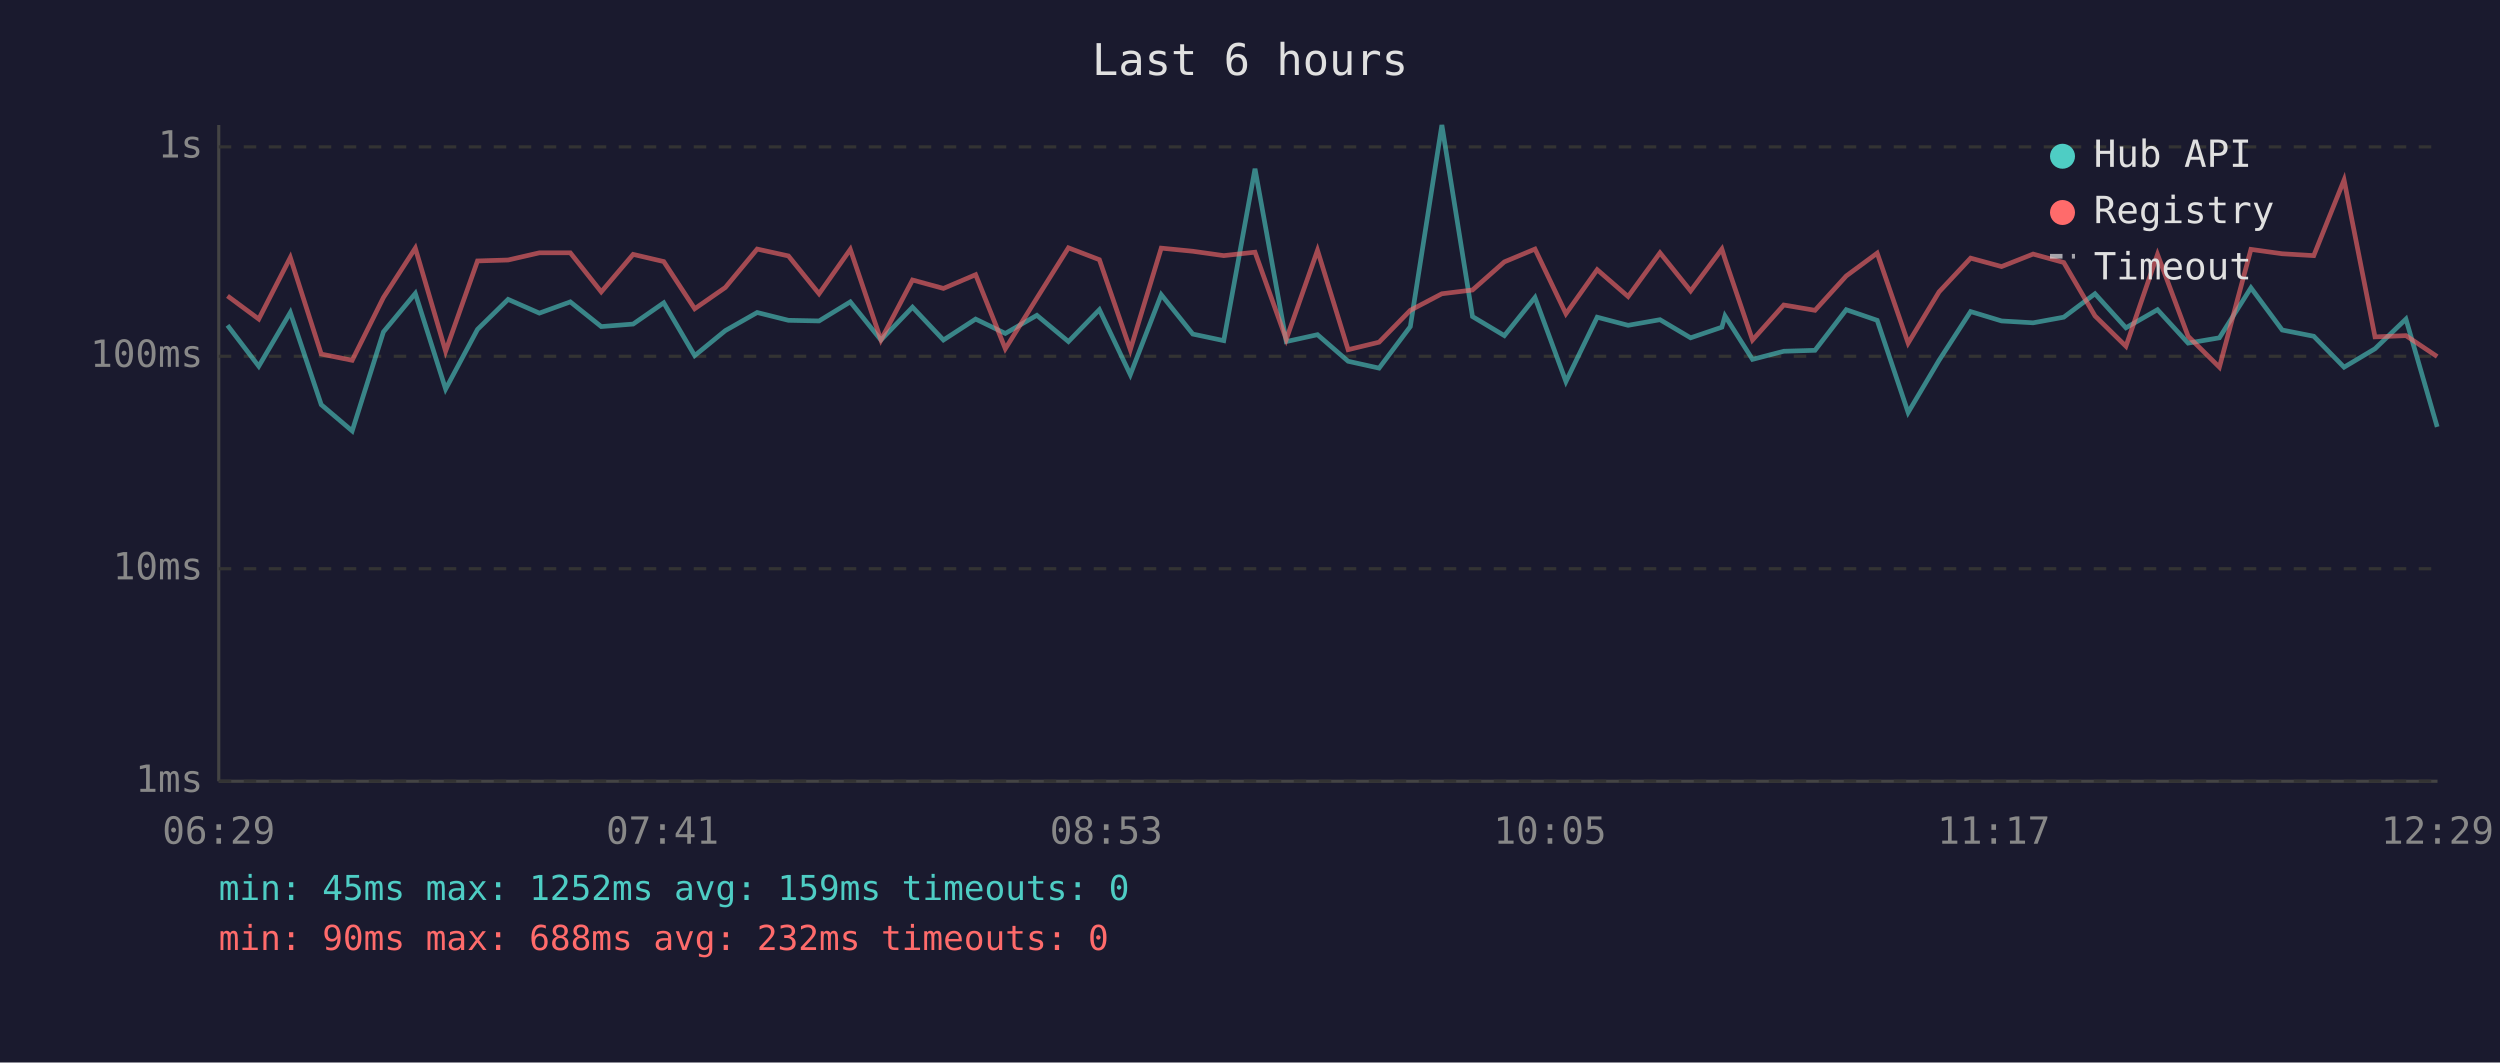
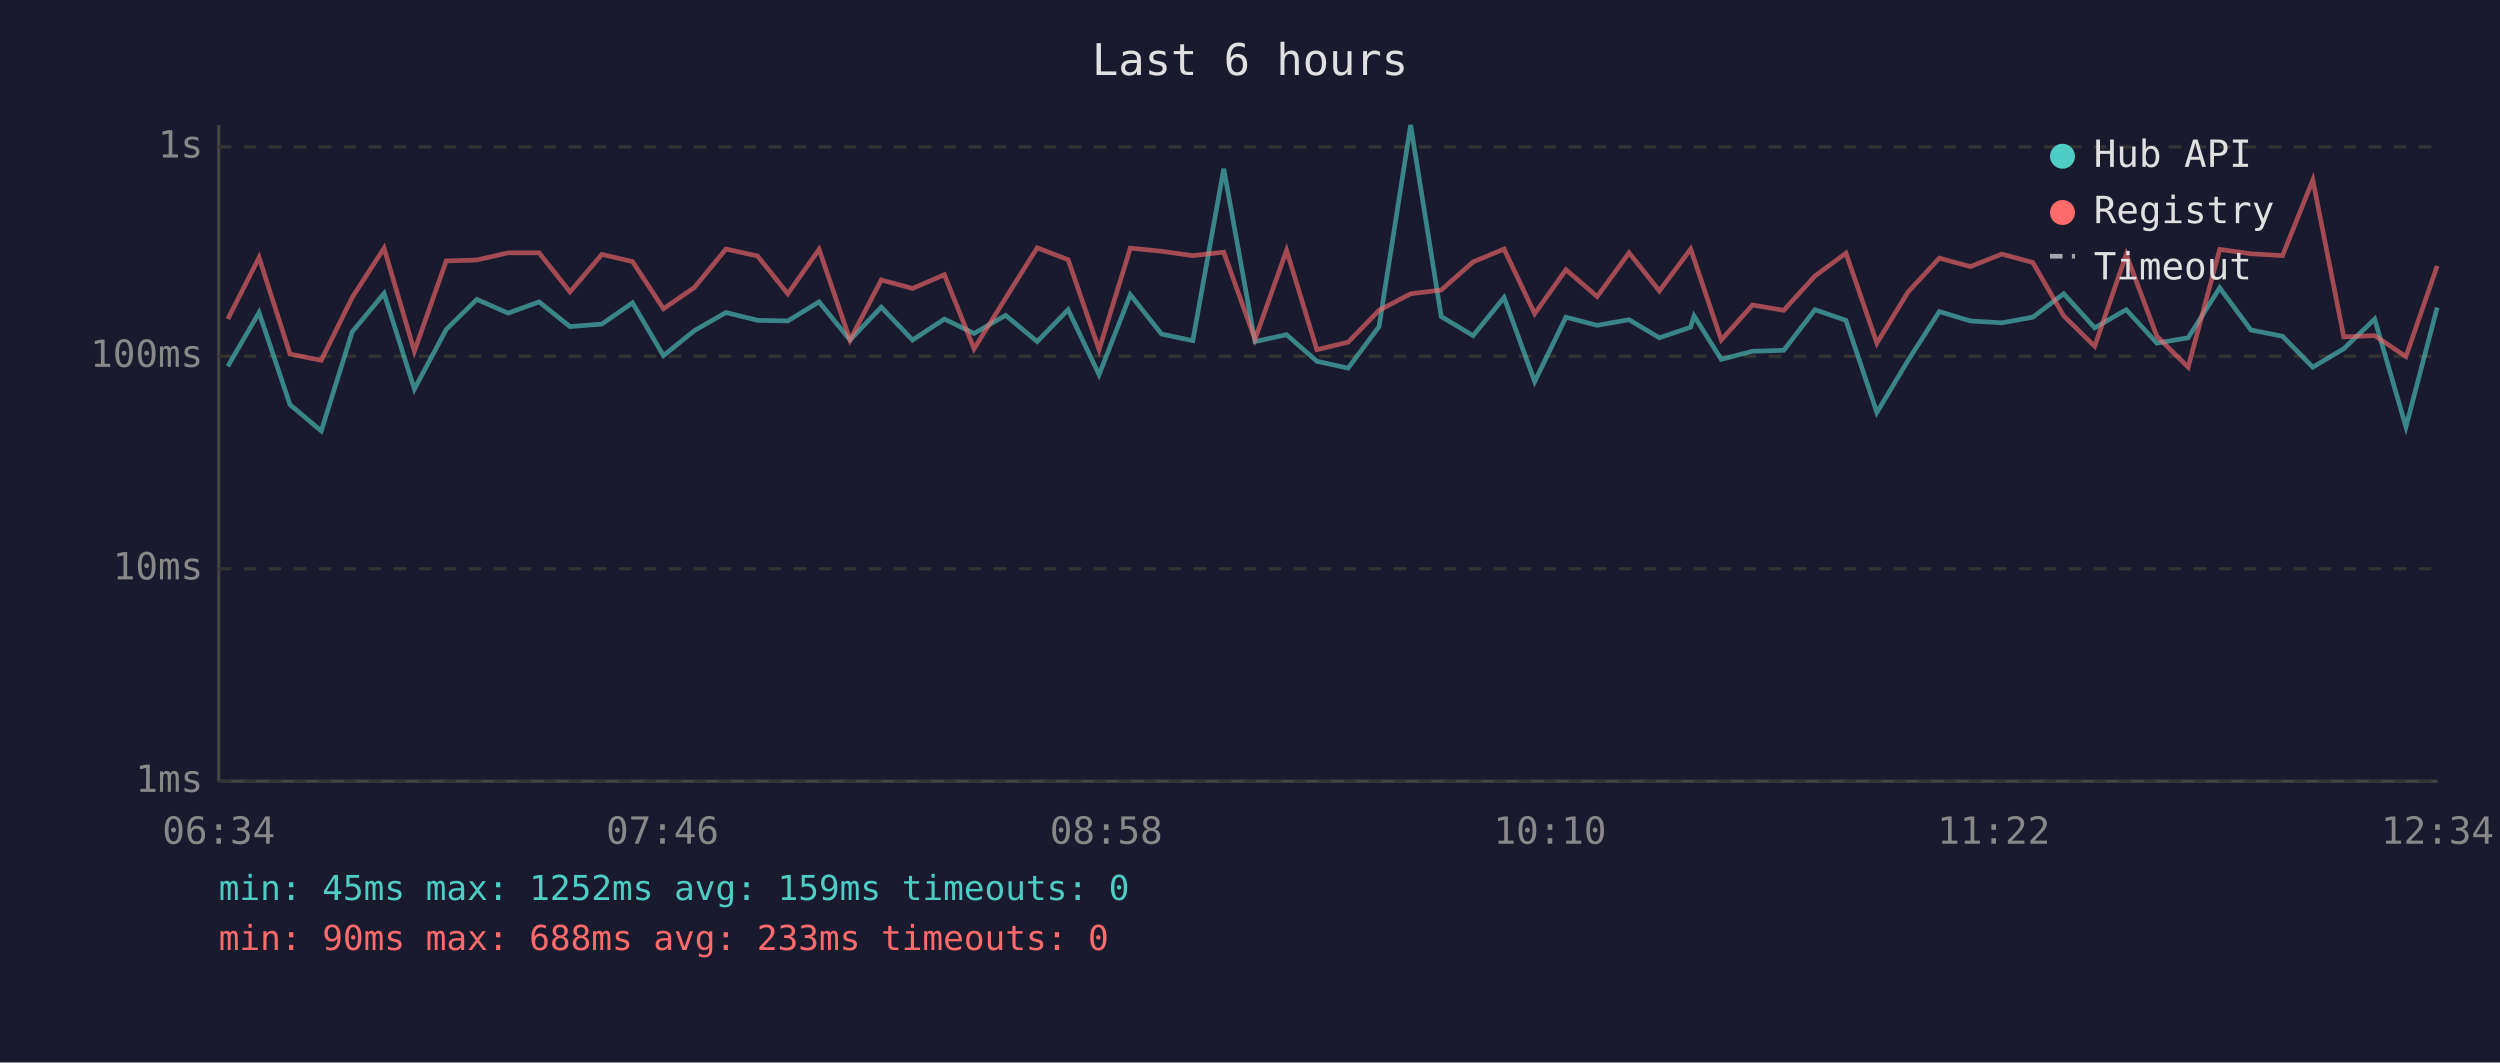
<svg xmlns="http://www.w3.org/2000/svg" viewBox="0 0 800 340" font-family="monospace" font-size="12">
  <rect width="800" height="340" fill="#1a1a2e" />
  <text x="400" y="24" fill="#e0e0e0" font-size="14" text-anchor="middle">Last 6 hours</text>
  <line x1="70" y1="40" x2="70" y2="250" stroke="#444" stroke-width="1" />
  <line x1="70" y1="250" x2="780" y2="250" stroke="#444" stroke-width="1" />
  <line x1="70" y1="250" x2="780" y2="250" stroke="#333" stroke-width="1" stroke-dasharray="4" />
  <text x="65" y="250" fill="#888" text-anchor="end" dominant-baseline="middle">1ms</text>
  <line x1="70" y1="182" x2="780" y2="182" stroke="#333" stroke-width="1" stroke-dasharray="4" />
  <text x="65" y="182" fill="#888" text-anchor="end" dominant-baseline="middle">10ms</text>
  <line x1="70" y1="114" x2="780" y2="114" stroke="#333" stroke-width="1" stroke-dasharray="4" />
  <text x="65" y="114" fill="#888" text-anchor="end" dominant-baseline="middle">100ms</text>
  <line x1="70" y1="47" x2="780" y2="47" stroke="#333" stroke-width="1" stroke-dasharray="4" />
  <text x="65" y="47" fill="#888" text-anchor="end" dominant-baseline="middle">1s</text>
-   <text x="70" y="270" fill="#888" text-anchor="middle">06:29</text>
-   <text x="212" y="270" fill="#888" text-anchor="middle">07:41</text>
-   <text x="354" y="270" fill="#888" text-anchor="middle">08:53</text>
-   <text x="496" y="270" fill="#888" text-anchor="middle">10:05</text>
-   <text x="638" y="270" fill="#888" text-anchor="middle">11:17</text>
-   <text x="780" y="270" fill="#888" text-anchor="middle">12:29</text>
-   <polyline points="72.8,104.1 82.8,117.2 92.9,100.0 102.8,129.5 112.7,137.9 122.7,106.2 132.9,93.9 142.6,124.5 152.8,105.4 162.6,95.8 172.6,100.2 182.5,96.6 192.4,104.5 202.6,103.7 212.4,96.9 222.3,113.8 232.1,105.8 242.3,100.0 252.3,102.5 262.1,102.7 272.1,96.6 281.9,108.8 292.0,98.3 301.9,108.8 312.2,102.1 321.7,106.7 331.8,100.9 341.9,109.3 351.8,99.1 361.7,119.9 371.6,94.3 381.7,106.9 391.6,109.0 401.6,54.0 411.6,109.3 421.6,107.1 431.4,115.6 441.3,117.8 451.3,104.5 461.4,40.0 471.2,101.3 481.4,107.4 491.2,95.2 501.1,122.1 511.1,101.5 521.0,104.1 531.2,102.3 541.0,108.1 551.0,104.7 552.0,101.1 560.8,115.0 570.8,112.4 580.8,112.1 590.8,99.1 600.7,102.5 610.6,132.0 620.5,115.3 630.6,99.7 640.5,102.7 650.6,103.3 660.4,101.5 670.4,94.0 680.3,104.9 690.4,99.1 700.2,109.8 710.2,108.1 720.3,92.1 730.3,105.6 740.4,107.6 750.1,117.5 760.0,111.6 769.9,102.1 779.9,136.6" fill="none" stroke="#4ecdc4" stroke-width="1.5" opacity="0.6" />
-   <polyline points="72.8,94.7 82.8,102.1 92.9,82.4 102.8,113.3 112.7,115.3 122.7,95.2 132.9,79.4 142.6,112.4 152.8,83.5 162.6,83.2 172.6,80.9 182.5,80.9 192.4,93.4 202.6,81.4 212.4,83.7 222.3,98.8 232.1,92.0 242.3,79.7 252.3,81.9 262.1,94.0 272.1,79.8 281.9,108.8 292.0,89.6 301.9,92.3 312.2,87.9 321.7,111.6 331.8,95.4 341.9,79.3 351.8,83.1 361.7,111.9 371.6,79.4 381.7,80.4 391.6,81.8 401.6,80.7 411.6,108.6 421.6,80.1 431.4,111.9 441.3,109.5 451.3,99.3 461.4,94.0 471.2,92.8 481.4,83.8 491.2,79.7 501.1,100.4 511.1,86.3 521.0,94.9 531.2,80.9 541.0,93.1 551.0,79.7 552.0,82.9 560.8,108.8 570.8,97.6 580.8,99.3 590.8,88.3 600.7,81.0 610.6,109.8 620.5,93.4 630.6,82.6 640.5,85.3 650.6,81.3 660.4,84.0 670.4,101.1 680.3,110.8 690.4,81.4 700.2,107.6 710.2,117.5 720.3,79.8 730.3,81.2 740.4,81.8 750.1,57.6 760.0,107.8 769.9,107.4 779.9,114.1" fill="none" stroke="#ff6b6b" stroke-width="1.5" opacity="0.6" />
+   <text x="70" y="270" fill="#888" text-anchor="middle">06:34</text>
+   <text x="212" y="270" fill="#888" text-anchor="middle">07:46</text>
+   <text x="354" y="270" fill="#888" text-anchor="middle">08:58</text>
+   <text x="496" y="270" fill="#888" text-anchor="middle">10:10</text>
+   <text x="638" y="270" fill="#888" text-anchor="middle">11:22</text>
+   <text x="780" y="270" fill="#888" text-anchor="middle">12:34</text>
+   <polyline points="72.9,117.2 82.9,100.0 92.8,129.5 102.8,137.9 112.7,106.2 122.9,93.9 132.6,124.5 142.8,105.4 152.6,95.8 162.6,100.2 172.5,96.6 182.4,104.5 192.6,103.7 202.4,96.9 212.3,113.8 222.2,105.8 232.3,100.0 242.4,102.5 252.1,102.7 262.1,96.6 272.0,108.8 282.0,98.3 292.0,108.8 302.2,102.1 311.7,106.7 321.8,100.9 331.9,109.3 341.8,99.1 351.7,119.9 361.7,94.3 371.7,106.9 381.7,109.0 391.6,54.0 401.6,109.3 411.7,107.1 421.4,115.6 431.4,117.8 441.3,104.5 451.4,40.0 461.2,101.3 471.4,107.4 481.3,95.2 491.1,122.1 501.1,101.5 511.1,104.1 521.3,102.3 531.0,108.1 541.0,104.7 542.1,101.1 550.8,115.0 560.8,112.4 570.8,112.1 580.8,99.1 590.7,102.5 600.6,132.0 610.6,115.3 620.6,99.7 630.5,102.7 640.6,103.3 650.5,101.5 660.4,94.0 670.3,104.9 680.4,99.1 690.2,109.8 700.2,108.1 710.3,92.1 720.3,105.6 730.4,107.6 740.1,117.5 750.0,111.6 759.9,102.1 769.9,136.6 779.9,98.4" fill="none" stroke="#4ecdc4" stroke-width="1.5" opacity="0.6" />
+   <polyline points="72.9,102.1 82.9,82.4 92.8,113.3 102.8,115.3 112.7,95.2 122.9,79.4 132.6,112.4 142.8,83.5 152.6,83.2 162.6,80.9 172.5,80.9 182.4,93.4 192.6,81.4 202.4,83.7 212.3,98.8 222.2,92.0 232.3,79.7 242.4,81.9 252.1,94.0 262.1,79.8 272.0,108.8 282.0,89.6 292.0,92.3 302.2,87.9 311.7,111.6 321.8,95.4 331.9,79.3 341.8,83.1 351.7,111.9 361.7,79.4 371.7,80.4 381.7,81.8 391.6,80.7 401.6,108.6 411.7,80.1 421.4,111.9 431.4,109.5 441.3,99.3 451.4,94.0 461.2,92.8 471.4,83.8 481.3,79.7 491.1,100.4 501.1,86.3 511.1,94.9 521.3,80.9 531.0,93.1 541.0,79.7 542.1,82.9 550.8,108.8 560.8,97.6 570.8,99.3 580.8,88.3 590.7,81.0 600.6,109.8 610.6,93.4 620.6,82.6 630.5,85.3 640.6,81.3 650.5,84.0 660.4,101.1 670.3,110.8 680.4,81.4 690.2,107.6 700.2,117.5 710.3,79.8 720.3,81.2 730.4,81.8 740.1,57.6 750.0,107.8 759.9,107.4 769.9,114.1 779.9,85.1" fill="none" stroke="#ff6b6b" stroke-width="1.5" opacity="0.6" />
  <circle cx="660" cy="50" r="4" fill="#4ecdc4" />
  <text x="670" y="50" fill="#e0e0e0" dominant-baseline="middle">Hub API</text>
  <circle cx="660" cy="68" r="4" fill="#ff6b6b" />
  <text x="670" y="68" fill="#e0e0e0" dominant-baseline="middle">Registry</text>
  <line x1="656" y1="82" x2="664" y2="82" stroke="#e0e0e0" stroke-width="1.5" stroke-dasharray="4,3" opacity="0.7" />
  <text x="670" y="86" fill="#e0e0e0" dominant-baseline="middle">Timeout</text>
  <text x="70" y="288" fill="#4ecdc4" font-size="11">min: 45ms  max: 1252ms  avg: 159ms  timeouts: 0</text>
-   <text x="70" y="304" fill="#ff6b6b" font-size="11">min: 90ms  max: 688ms  avg: 232ms  timeouts: 0</text>
+   <text x="70" y="304" fill="#ff6b6b" font-size="11">min: 90ms  max: 688ms  avg: 233ms  timeouts: 0</text>
</svg>
